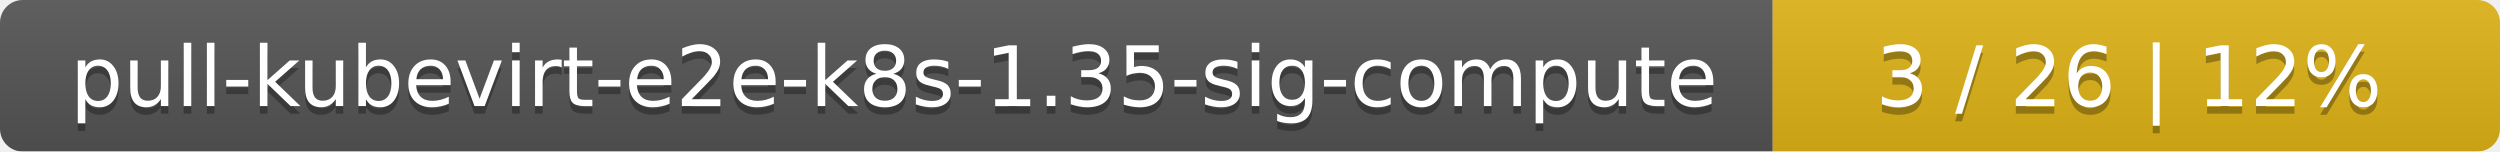
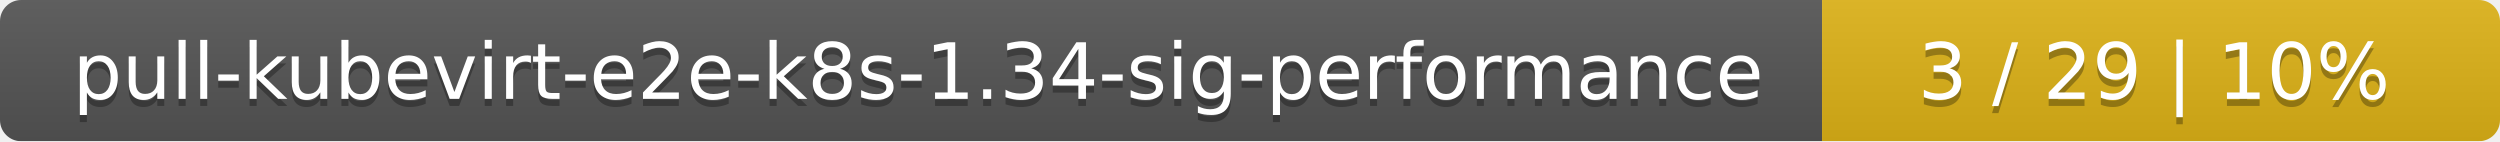
- <svg xmlns="http://www.w3.org/2000/svg" width="330" height="20">
+ <svg xmlns="http://www.w3.org/2000/svg" width="354" height="20">
  <linearGradient id="smooth" x2="0" y2="100%">
    <stop offset="0" stop-color="#bbb" stop-opacity=".1" />
    <stop offset="1" stop-opacity=".1" />
  </linearGradient>
  <mask id="round">
-     <rect width="330" height="20" rx="3" fill="#fff" />
+     <rect width="354" height="20" rx="3" fill="#fff" />
  </mask>
  <g mask="url(#round)">
-     <rect width="234" height="20" fill="#555" />
-     <rect x="234" width="96" height="20" fill="#dfb317" />
-     <rect width="330" height="20" fill="url(#smooth)" />
+     <rect width="258" height="20" fill="#555" />
+     <rect x="258" width="96" height="20" fill="#dfb317" />
+     <rect width="354" height="20" fill="url(#smooth)" />
  </g>
  <g fill="#fff" text-anchor="middle" font-family="DejaVu Sans,Verdana,Geneva,sans-serif" font-size="11">
-     <text x="118" y="15" fill="#010101" fill-opacity=".3">pull-kubevirt-e2e-k8s-1.35-sig-compute</text>
-     <text x="118" y="14">pull-kubevirt-e2e-k8s-1.35-sig-compute</text>
-     <text x="281" y="15" fill="#010101" fill-opacity=".3">3 / 26    |    12%</text>
-     <text x="281" y="14">3 / 26    |    12%</text>
+     <text x="130" y="15" fill="#010101" fill-opacity=".3">pull-kubevirt-e2e-k8s-1.34-sig-performance</text>
+     <text x="130" y="14">pull-kubevirt-e2e-k8s-1.34-sig-performance</text>
+     <text x="305" y="15" fill="#010101" fill-opacity=".3">3 / 29    |    10%</text>
+     <text x="305" y="14">3 / 29    |    10%</text>
  </g>
</svg>
